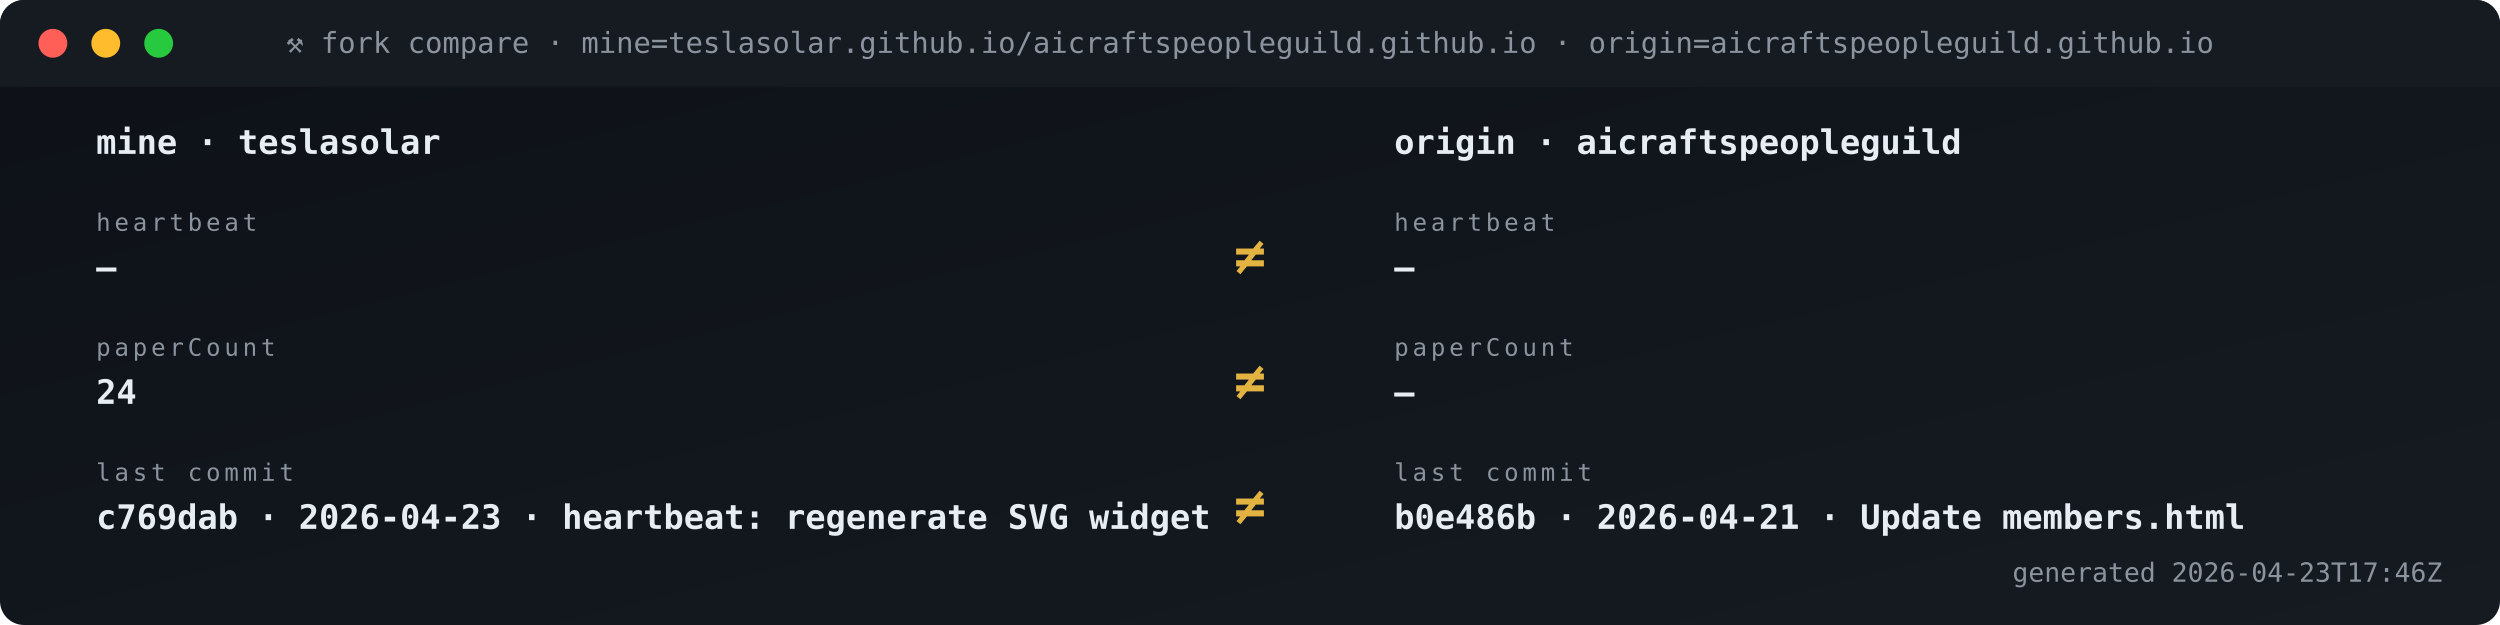
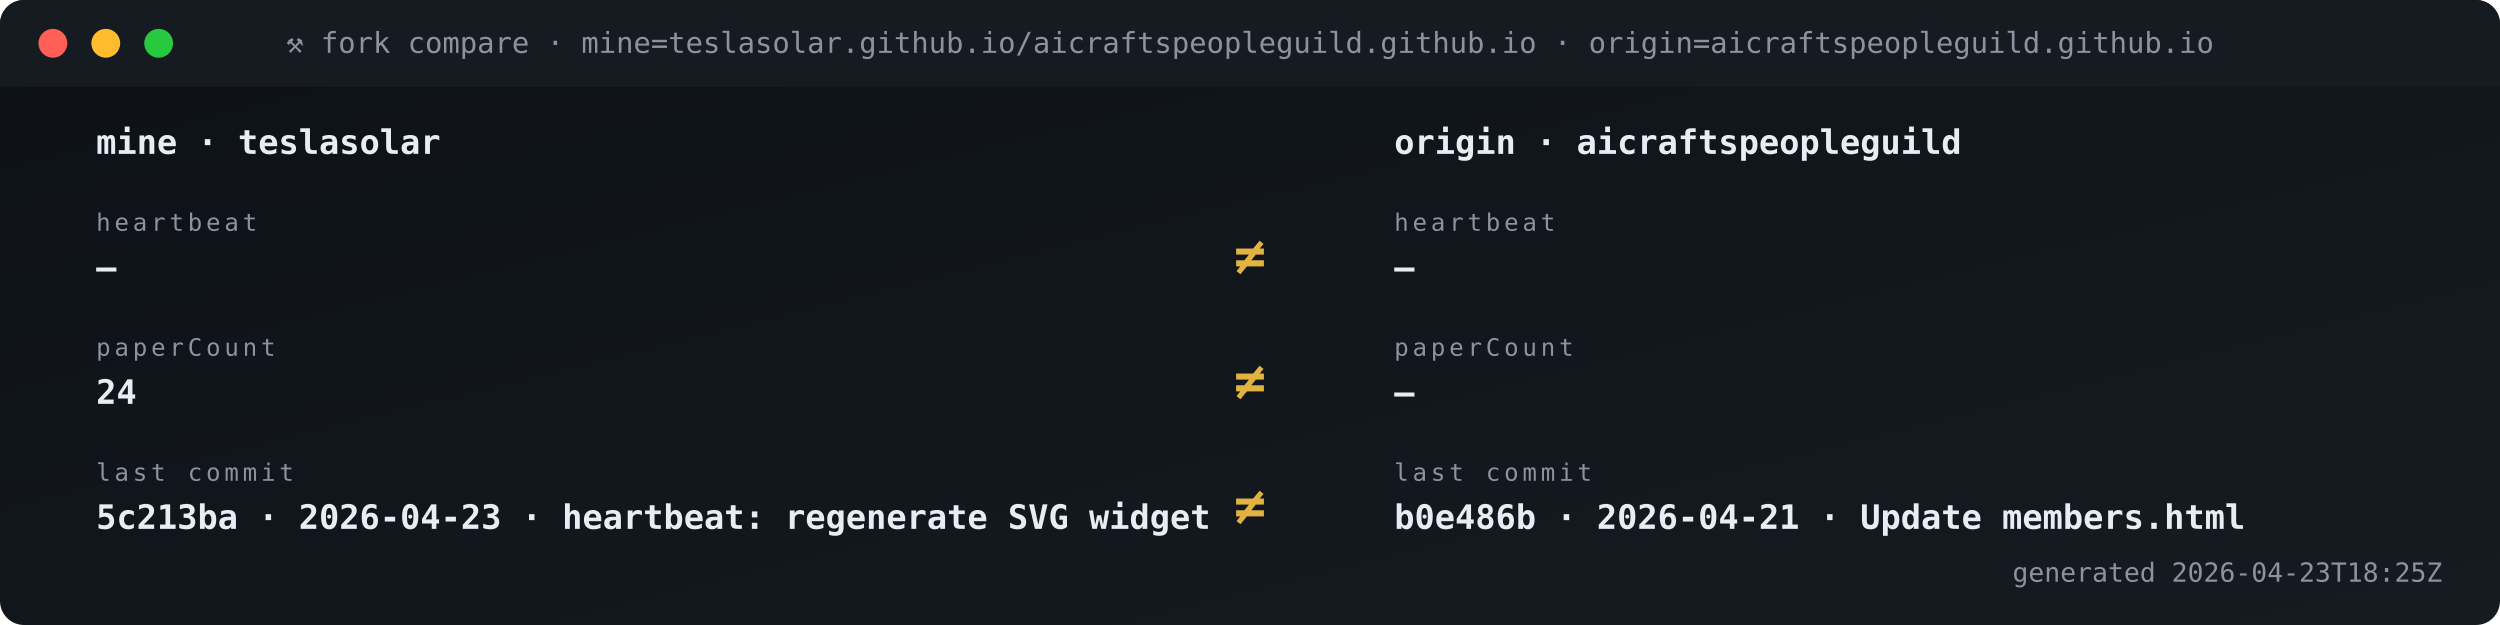
<svg xmlns="http://www.w3.org/2000/svg" viewBox="0 0 1040 260" width="1040" height="260" role="img" aria-label="Fork vs origin compare">
  <defs>
    <linearGradient id="gBg" x1="0" x2="1" y1="0" y2="1">
      <stop offset="0" stop-color="#0d1117" />
      <stop offset="1" stop-color="#161b22" />
    </linearGradient>
    <style>
      .t{font-family:'SFMono-Regular',Consolas,monospace}
      .lb{fill:#8b949e;font-size:10px;text-transform:uppercase;letter-spacing:1.6px}
      .va{fill:#e6edf3;font-size:20px;font-weight:700}
      .vs{fill:#e6edf3;font-size:14px;font-weight:600}
      .lo{fill:#79c0ff;font-size:11px}
      .sub{fill:#8b949e;font-size:11px}
      .g{fill:#3fb950} .a{fill:#e3b341} .r{fill:#f85149}
      .p{fill:#a371f7} .o{fill:#f0883e}
      .pulse{animation:plz 1.8s ease-out infinite}
      @keyframes plz{
        0%{transform:scale(1);opacity:.85}
        45%{transform:scale(1.35);opacity:.3}
        100%{transform:scale(1.8);opacity:0}
      }
      .spin{animation:sp 4s linear infinite;transform-origin:center}
      @keyframes sp{from{transform:rotate(0)}to{transform:rotate(360deg)}}
    </style>
  </defs>
  <rect width="1040" height="260" rx="10" fill="url(#gBg)" />
  <rect x="0" y="0" width="1040" height="36" rx="10" fill="#161b22" />
  <rect x="0" y="26" width="1040" height="10" fill="#161b22" />
  <circle cx="22" cy="18" r="6" fill="#ff5f56" />
  <circle cx="44" cy="18" r="6" fill="#ffbd2e" />
  <circle cx="66" cy="18" r="6" fill="#27c93f" />
  <text x="520" y="22" text-anchor="middle" class="t" font-size="12" fill="#8b949e">⚒ fork compare · mine=teslasolar.github.io/aicraftspeopleguild.github.io  ·  origin=aicraftspeopleguild.github.io</text>
  <text x="40" y="64" class="t vs">mine  ·  teslasolar</text>
  <text x="580" y="64" class="t vs">origin  ·  aicraftspeopleguild</text>
  <text x="40" y="96" class="t lb">heartbeat</text>
  <text x="40" y="116" class="t vs">—</text>
  <text x="580" y="96" class="t lb">heartbeat</text>
  <text x="580" y="116" class="t vs">—</text>
  <text x="520" y="114" text-anchor="middle" class="t" font-size="22" font-weight="700" fill="#e3b341">≠</text>
  <text x="40" y="148" class="t lb">paperCount</text>
  <text x="40" y="168" class="t vs">24</text>
  <text x="580" y="148" class="t lb">paperCount</text>
  <text x="580" y="168" class="t vs">—</text>
  <text x="520" y="166" text-anchor="middle" class="t" font-size="22" font-weight="700" fill="#e3b341">≠</text>
  <text x="40" y="200" class="t lb">last commit</text>
-   <text x="40" y="220" class="t vs">c769dab · 2026-04-23 · heartbeat: regenerate SVG widget </text>
+   <text x="40" y="220" class="t vs">5c213ba · 2026-04-23 · heartbeat: regenerate SVG widget </text>
  <text x="580" y="200" class="t lb">last commit</text>
  <text x="580" y="220" class="t vs">b0e486b · 2026-04-21 · Update members.html</text>
  <text x="520" y="218" text-anchor="middle" class="t" font-size="22" font-weight="700" fill="#e3b341">≠</text>
-   <text x="1016" y="242" text-anchor="end" class="t sub">generated 2026-04-23T17:46Z</text>
+   <text x="1016" y="242" text-anchor="end" class="t sub">generated 2026-04-23T18:25Z</text>
</svg>
